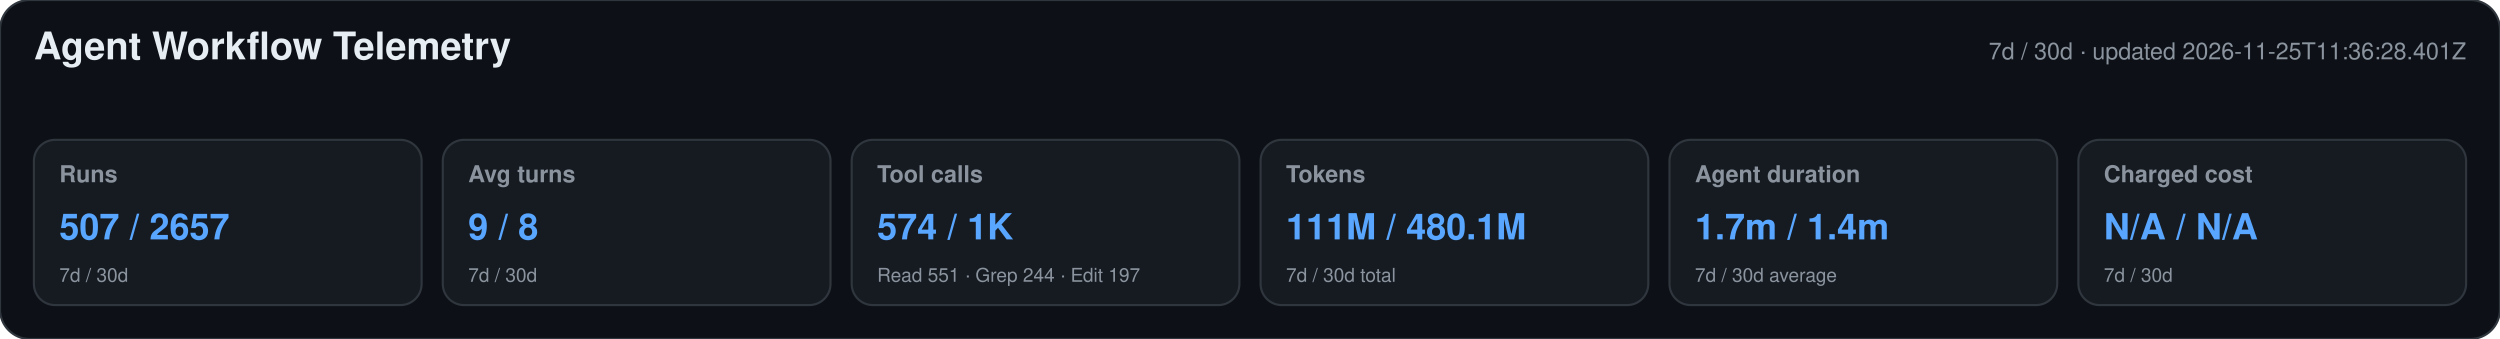
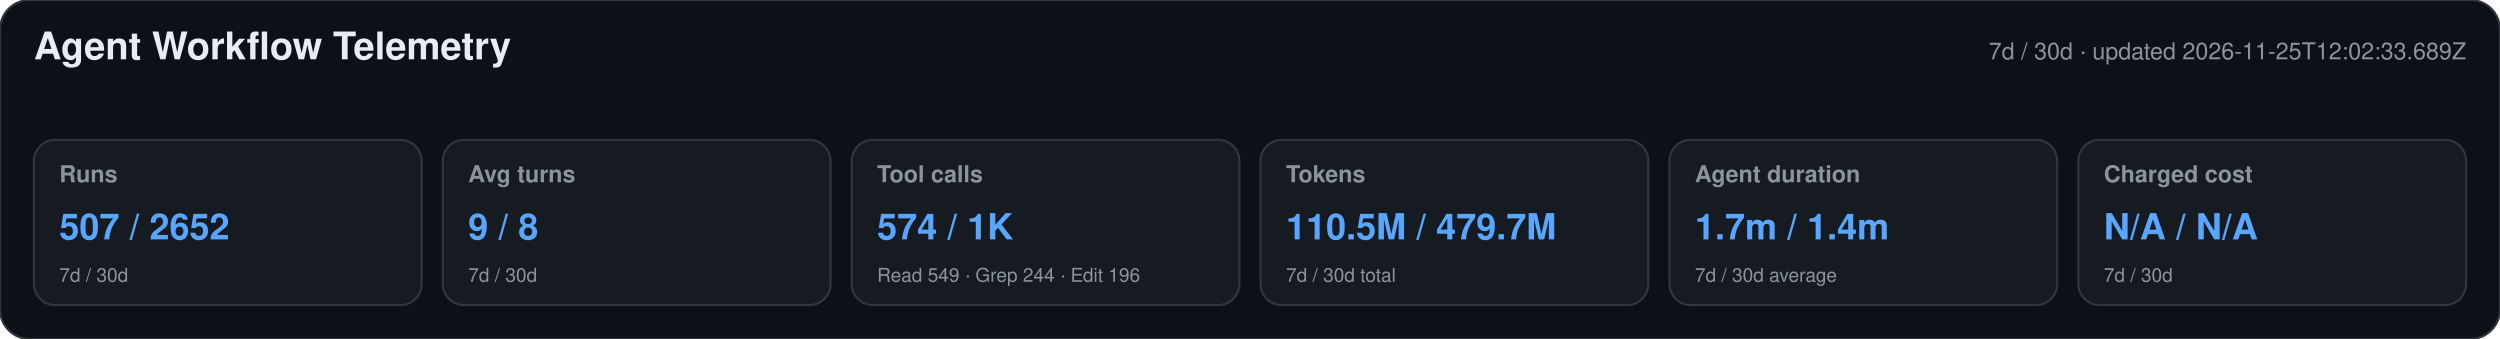
<svg xmlns="http://www.w3.org/2000/svg" width="1180" height="160" viewBox="0 0 1180 160" role="img" aria-labelledby="title desc">
  <style>text{font-family:-apple-system,BlinkMacSystemFont,"Segoe UI",Helvetica,Arial,sans-serif}.heading{font-size:18px;font-weight:650;fill:#e6edf3}.meta,.label,.secondary{fill:#8b949e}.meta,.label{font-size:11px}.label{font-weight:600}.primary{font-size:17px;font-weight:700;fill:#58a6ff}.secondary{font-size:9px}</style>
  <rect width="1180" height="160" rx="14" fill="#0d1117" stroke="#30363d" />
  <text x="16" y="28" class="heading">Agent Workflow Telemetry</text>
-   <text x="1164" y="28" text-anchor="end" class="meta">7d / 30d · updated 2026-11-25T11:36:28.401Z</text>
+   <text x="1164" y="28" text-anchor="end" class="meta">7d / 30d · updated 2026-11-25T12:02:33.689Z</text>
  <g>
    <rect x="16" y="66" width="183" height="78" rx="10" fill="#161b22" stroke="#30363d" />
    <text x="28" y="86" class="label">Runs</text>
-     <text x="28" y="113" class="primary">507 / 2657</text>
+     <text x="28" y="113" class="primary">507 / 2652</text>
    <text x="28" y="133" class="secondary">7d / 30d</text>
  </g>
  <g>
    <rect x="209" y="66" width="183" height="78" rx="10" fill="#161b22" stroke="#30363d" />
    <text x="221" y="86" class="label">Avg turns</text>
    <text x="221" y="113" class="primary">9 / 8</text>
    <text x="221" y="133" class="secondary">7d / 30d</text>
  </g>
  <g>
    <rect x="402" y="66" width="183" height="78" rx="10" fill="#161b22" stroke="#30363d" />
    <text x="414" y="86" class="label">Tool calls</text>
    <text x="414" y="113" class="primary">574 / 1K</text>
-     <text x="414" y="133" class="secondary">Read 551 · Grep 244 · Edit 197</text>
+     <text x="414" y="133" class="secondary">Read 549 · Grep 244 · Edit 196</text>
  </g>
  <g>
    <rect x="595" y="66" width="183" height="78" rx="10" fill="#161b22" stroke="#30363d" />
    <text x="607" y="86" class="label">Tokens</text>
-     <text x="607" y="113" class="primary">111M / 480.1M</text>
+     <text x="607" y="113" class="primary">110.5M / 479.7M</text>
    <text x="607" y="133" class="secondary">7d / 30d total</text>
  </g>
  <g>
    <rect x="788" y="66" width="183" height="78" rx="10" fill="#161b22" stroke="#30363d" />
    <text x="800" y="86" class="label">Agent duration</text>
    <text x="800" y="113" class="primary">1.7m / 1.4m</text>
    <text x="800" y="133" class="secondary">7d / 30d average</text>
  </g>
  <g>
    <rect x="981" y="66" width="183" height="78" rx="10" fill="#161b22" stroke="#30363d" />
    <text x="993" y="86" class="label">Charged cost</text>
    <text x="993" y="113" class="primary">N/A / N/A</text>
    <text x="993" y="133" class="secondary">7d / 30d</text>
  </g>
</svg>
